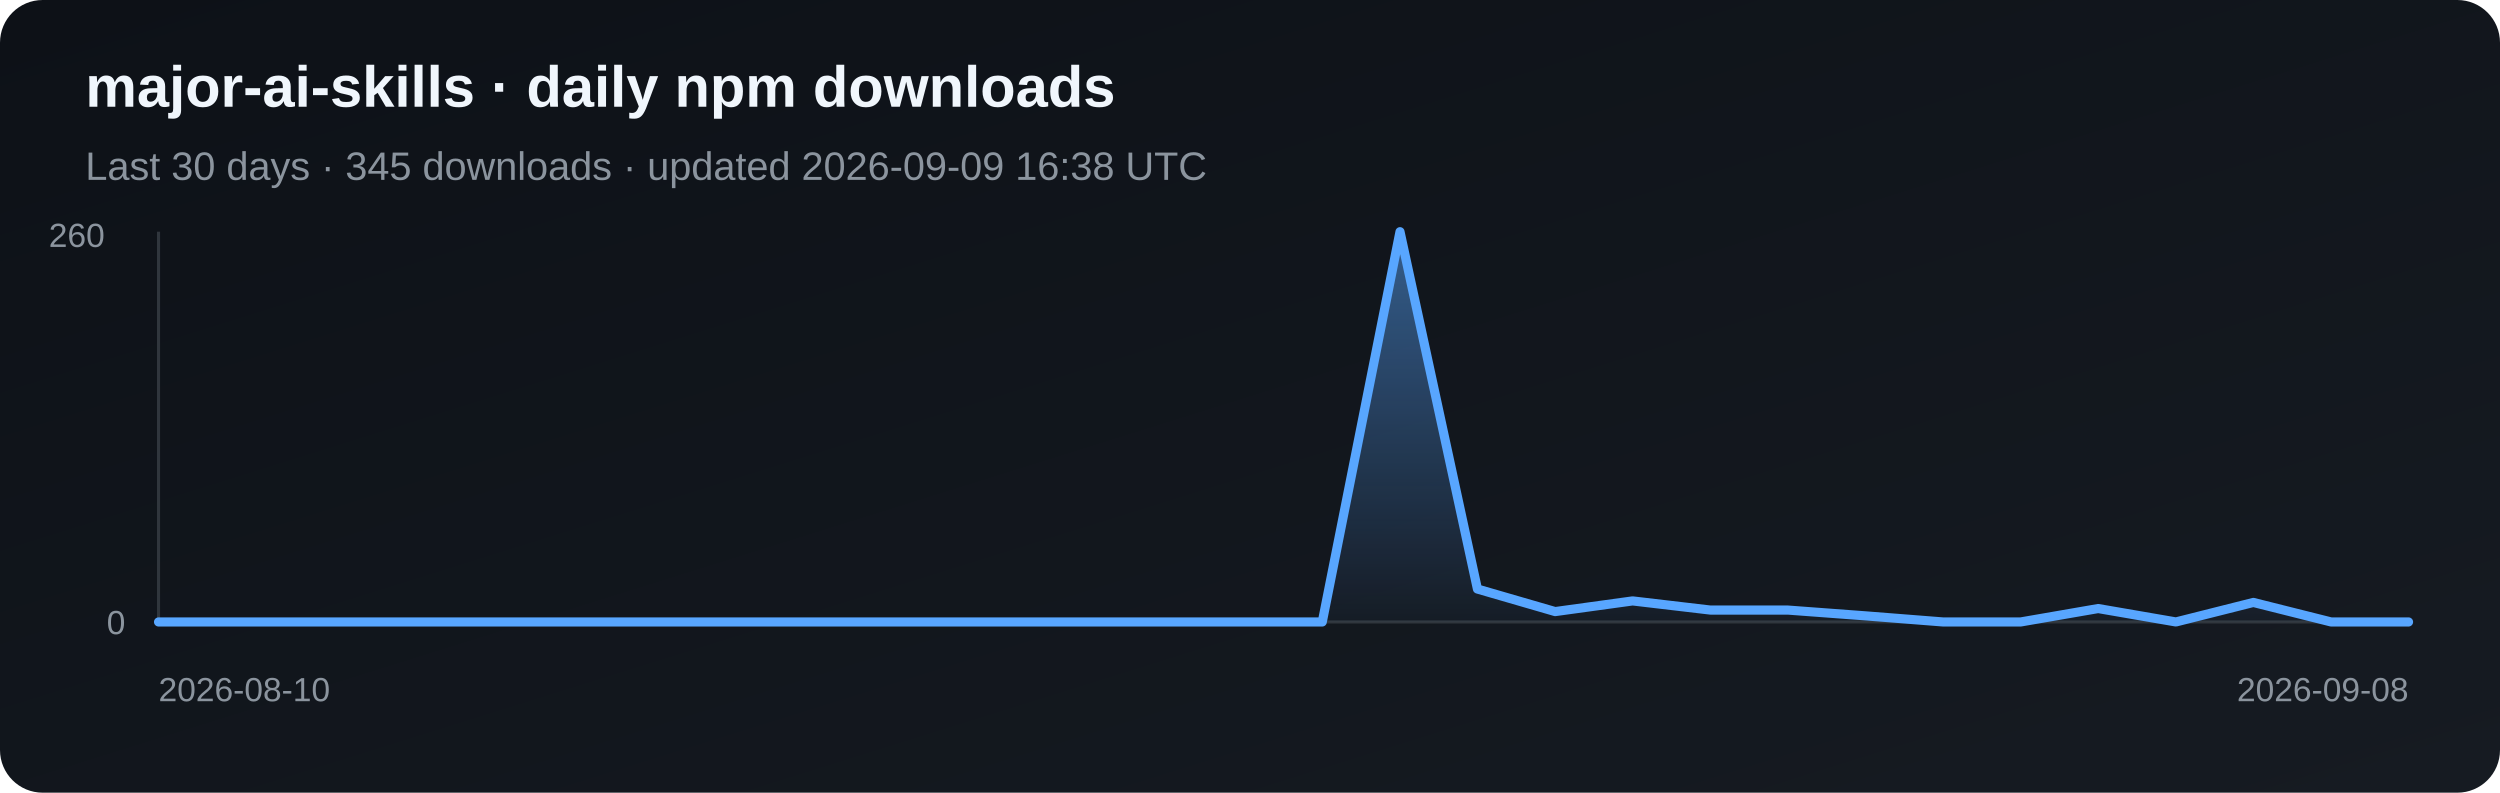
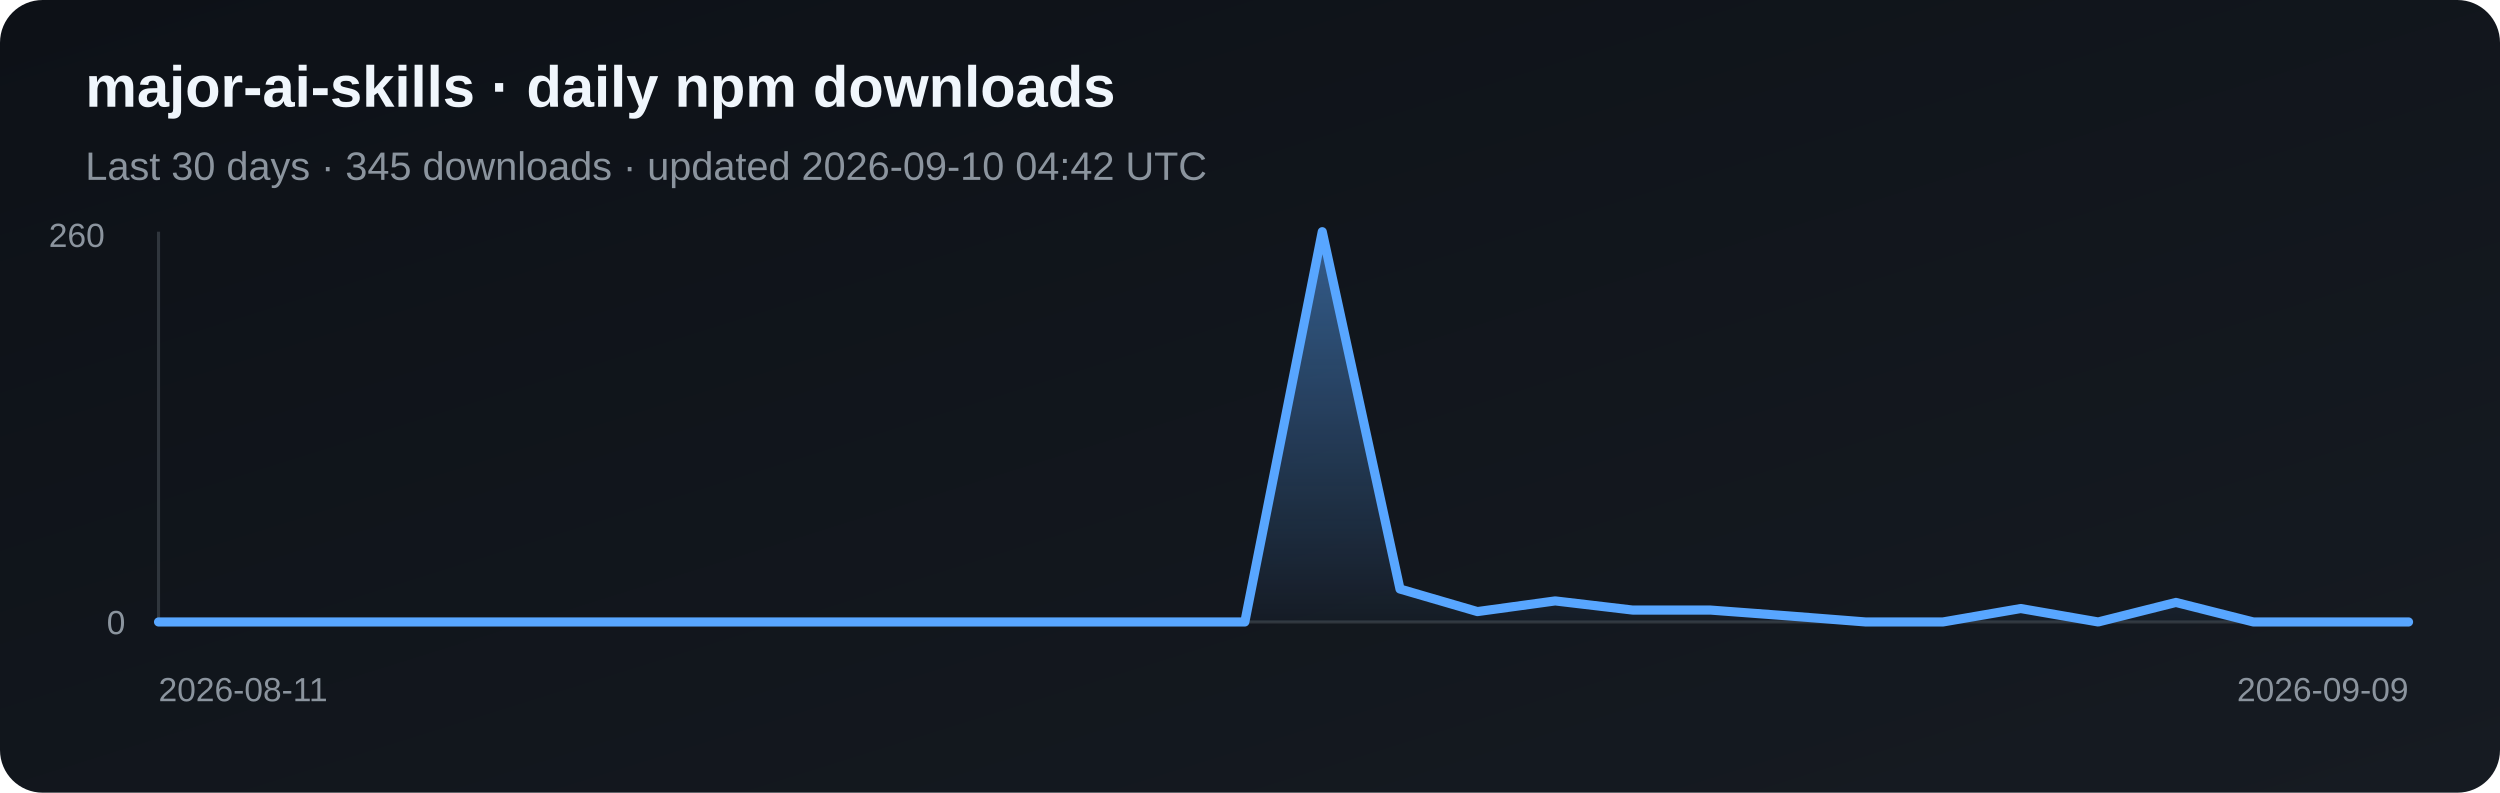
<svg xmlns="http://www.w3.org/2000/svg" width="820" height="260" viewBox="0 0 820 260" role="img" aria-label="Daily npm downloads for major-ai-skills">
  <defs>
    <linearGradient id="bg" x1="0" y1="0" x2="1" y2="1">
      <stop stop-color="#0d1117" />
      <stop offset="1" stop-color="#161b22" />
    </linearGradient>
    <linearGradient id="fill" x1="0" y1="0" x2="0" y2="1">
      <stop stop-color="#58a6ff" stop-opacity=".5" />
      <stop offset="1" stop-color="#58a6ff" stop-opacity=".03" />
    </linearGradient>
  </defs>
  <rect width="820" height="260" rx="14" fill="url(#bg)" />
  <text x="28" y="35" fill="#f0f6fc" font-family="Arial, sans-serif" font-size="19" font-weight="700">major-ai-skills · daily npm downloads</text>
-   <text x="28" y="59" fill="#8b949e" font-family="Arial, sans-serif" font-size="13">Last 30 days · 345 downloads · updated 2026-09-09 16:38 UTC</text>
+   <text x="28" y="59" fill="#8b949e" font-family="Arial, sans-serif" font-size="13">Last 30 days · 345 downloads · updated 2026-09-10 04:42 UTC</text>
  <line x1="52" y1="76" x2="52" y2="204" stroke="#30363d" />
  <line x1="52" y1="204" x2="790" y2="204" stroke="#30363d" />
-   <polygon points="52,204 52.0,204.0 77.4,204.0 102.9,204.0 128.3,204.0 153.8,204.0 179.2,204.0 204.7,204.0 230.1,204.0 255.6,204.0 281.0,204.0 306.5,204.0 331.9,204.0 357.4,204.0 382.8,204.0 408.3,204.0 433.7,204.0 459.2,76.0 484.6,193.2 510.1,200.6 535.5,197.1 561.0,200.1 586.4,200.1 611.9,202.0 637.3,204.0 662.8,204.0 688.2,199.6 713.7,204.0 739.1,197.6 764.6,204.0 790.0,204.0 790,204" fill="url(#fill)" />
-   <polyline points="52.0,204.0 77.4,204.0 102.9,204.0 128.3,204.0 153.8,204.0 179.2,204.0 204.7,204.0 230.1,204.0 255.6,204.0 281.0,204.0 306.5,204.0 331.9,204.0 357.4,204.0 382.8,204.0 408.3,204.0 433.7,204.0 459.2,76.0 484.6,193.2 510.1,200.6 535.5,197.1 561.0,200.1 586.4,200.1 611.9,202.0 637.3,204.0 662.8,204.0 688.2,199.6 713.7,204.0 739.1,197.6 764.6,204.0 790.0,204.0" fill="none" stroke="#58a6ff" stroke-width="3" stroke-linejoin="round" stroke-linecap="round" />
+   <polygon points="52,204 52.0,204.0 77.4,204.0 102.9,204.0 128.3,204.0 153.8,204.0 179.2,204.0 204.7,204.0 230.1,204.0 255.6,204.0 281.0,204.0 306.5,204.0 331.9,204.0 357.4,204.0 382.8,204.0 408.3,204.0 433.7,76.0 459.2,193.2 484.6,200.6 510.1,197.1 535.5,200.1 561.0,200.1 586.4,202.0 611.9,204.0 637.3,204.0 662.8,199.6 688.2,204.0 713.7,197.6 739.1,204.0 764.6,204.0 790.0,204.0 790,204" fill="url(#fill)" />
+   <polyline points="52.0,204.0 77.4,204.0 102.9,204.0 128.3,204.0 153.8,204.0 179.2,204.0 204.7,204.0 230.1,204.0 255.6,204.0 281.0,204.0 306.5,204.0 331.9,204.0 357.4,204.0 382.8,204.0 408.3,204.0 433.7,76.0 459.2,193.2 484.6,200.6 510.1,197.1 535.5,200.1 561.0,200.1 586.4,202.0 611.9,204.0 637.3,204.0 662.8,199.6 688.2,204.0 713.7,197.6 739.1,204.0 764.6,204.0 790.0,204.0" fill="none" stroke="#58a6ff" stroke-width="3" stroke-linejoin="round" stroke-linecap="round" />
  <text x="16" y="81" fill="#8b949e" font-family="Arial, sans-serif" font-size="11">260</text>
  <text x="35" y="208" fill="#8b949e" font-family="Arial, sans-serif" font-size="11">0</text>
-   <text x="52" y="230" fill="#8b949e" font-family="Arial, sans-serif" font-size="11">2026-08-10</text>
-   <text x="790" y="230" fill="#8b949e" text-anchor="end" font-family="Arial, sans-serif" font-size="11">2026-09-08</text>
+   <text x="52" y="230" fill="#8b949e" font-family="Arial, sans-serif" font-size="11">2026-08-11</text>
+   <text x="790" y="230" fill="#8b949e" text-anchor="end" font-family="Arial, sans-serif" font-size="11">2026-09-09</text>
</svg>
